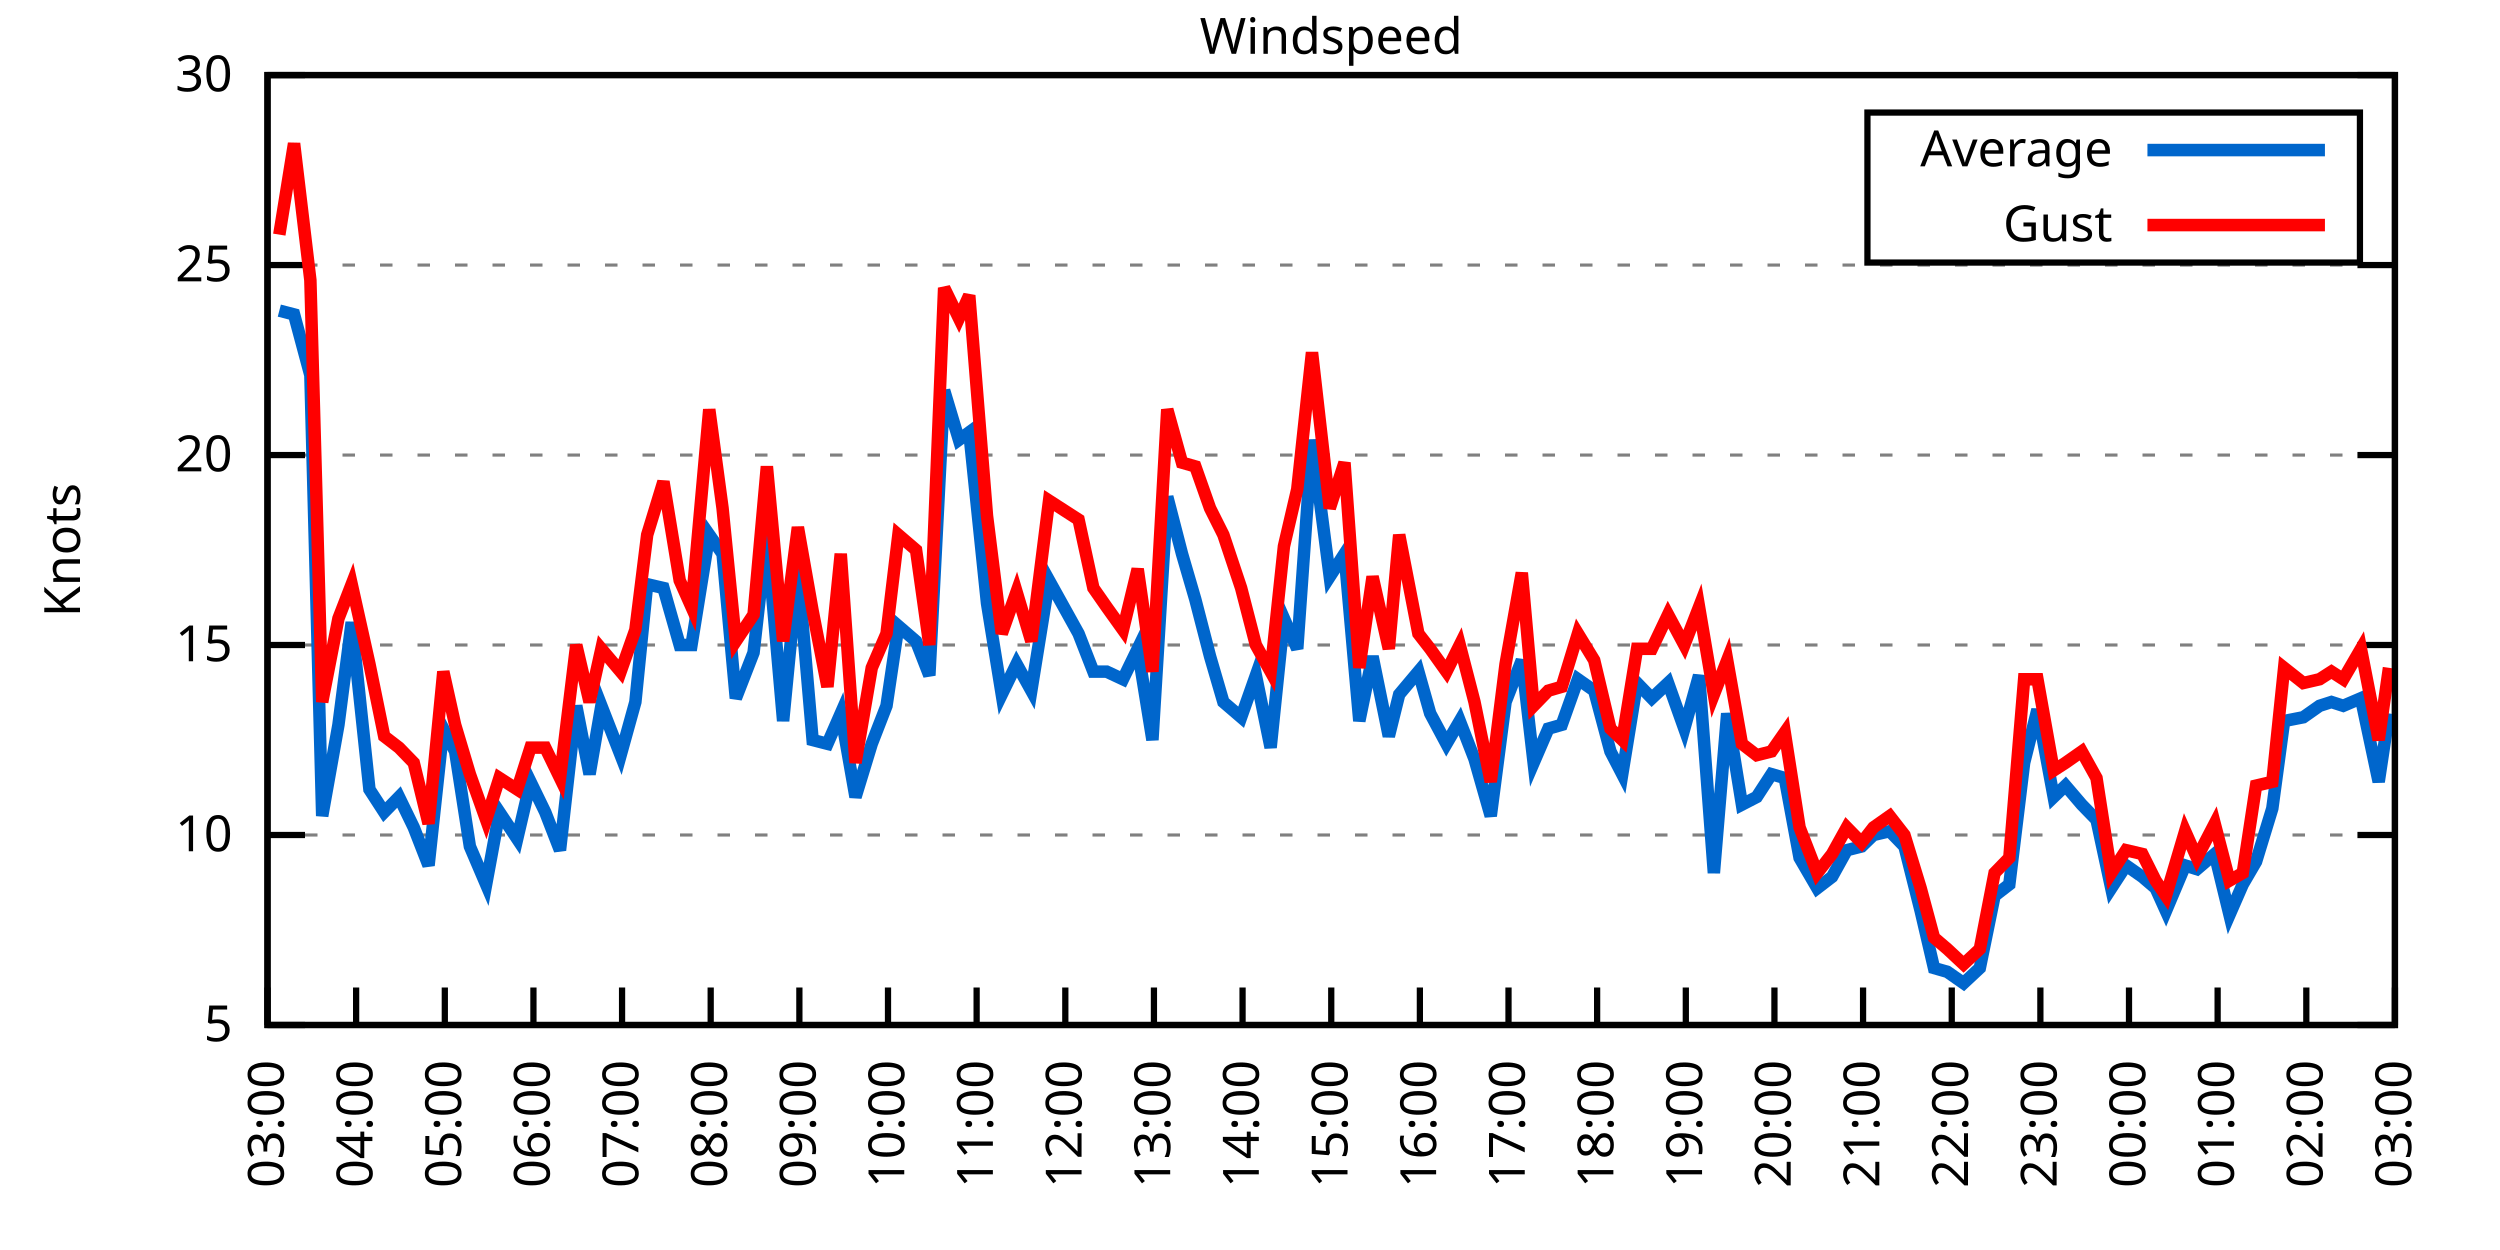
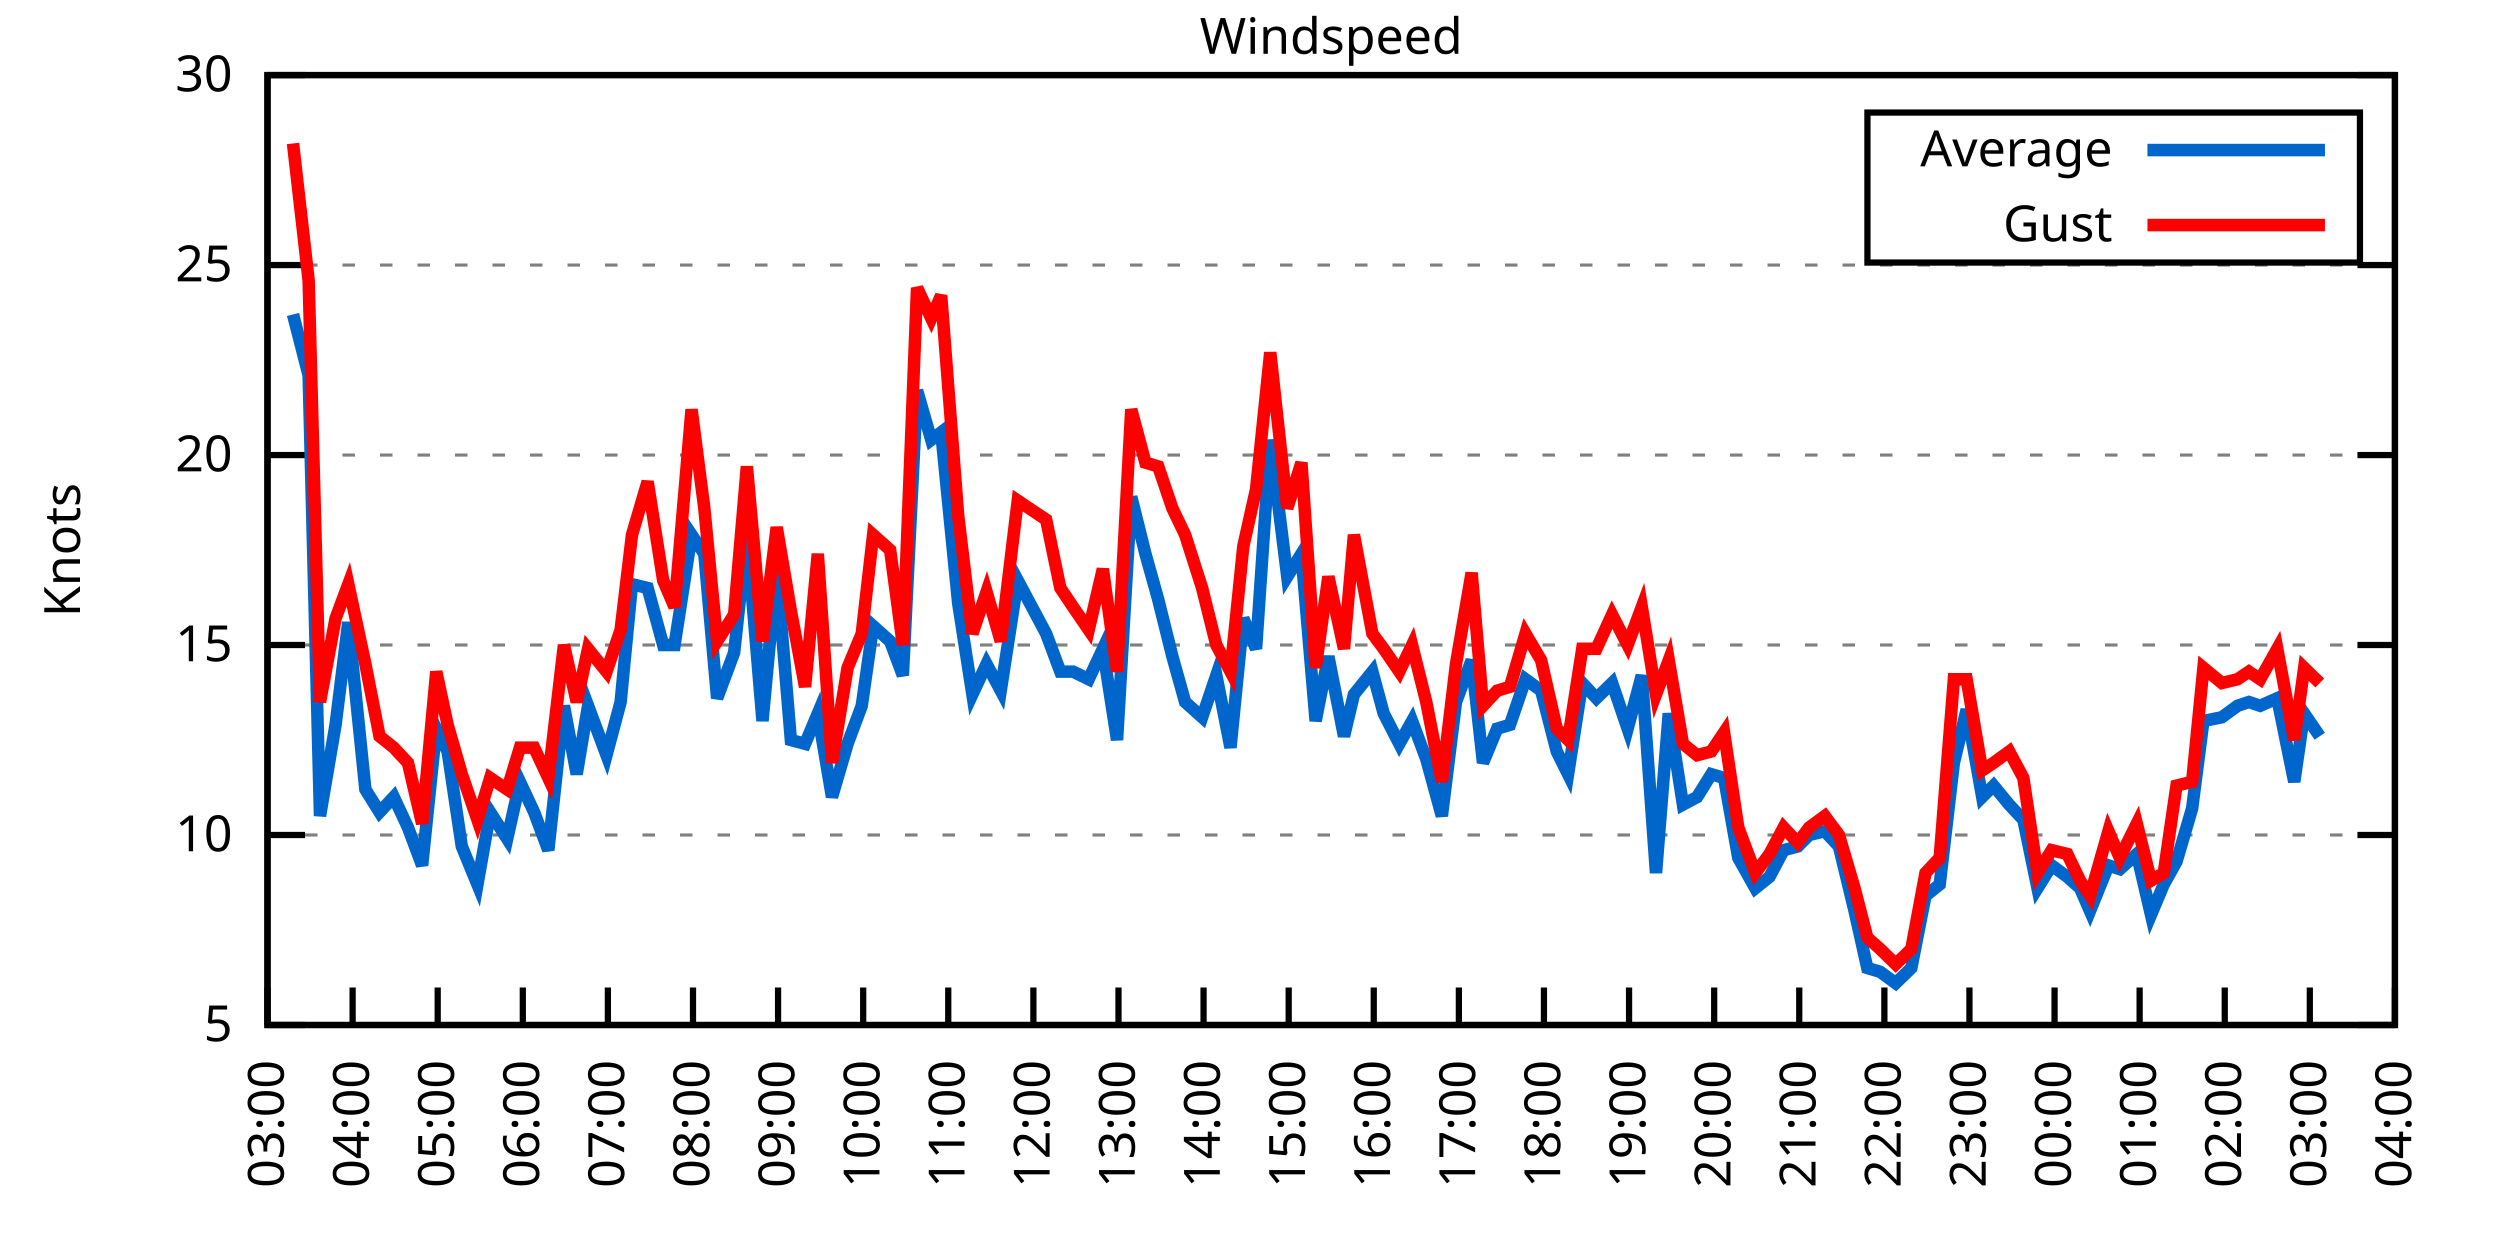
<svg xmlns="http://www.w3.org/2000/svg" xmlns:xlink="http://www.w3.org/1999/xlink" width="400" height="200" viewBox="0 0 400 200">
  <g id="gnuplot_canvas">
    <rect x="0" y="0" width="400" height="200" fill="none" />
    <defs>
      <circle id="gpDot" r="0.5" stroke-width="0.5" stroke="currentColor" />
      <path id="gpPt0" stroke-width="0.333" stroke="currentColor" d="M-1,0 h2 M0,-1 v2" />
      <path id="gpPt1" stroke-width="0.333" stroke="currentColor" d="M-1,-1 L1,1 M1,-1 L-1,1" />
      <path id="gpPt2" stroke-width="0.333" stroke="currentColor" d="M-1,0 L1,0 M0,-1 L0,1 M-1,-1 L1,1 M-1,1 L1,-1" />
      <rect id="gpPt3" stroke-width="0.333" stroke="currentColor" x="-1" y="-1" width="2" height="2" />
      <rect id="gpPt4" stroke-width="0.333" stroke="currentColor" fill="currentColor" x="-1" y="-1" width="2" height="2" />
      <circle id="gpPt5" stroke-width="0.333" stroke="currentColor" cx="0" cy="0" r="1" />
      <use xlink:href="#gpPt5" id="gpPt6" fill="currentColor" stroke="none" />
      <path id="gpPt7" stroke-width="0.333" stroke="currentColor" d="M0,-1.33 L-1.33,0.67 L1.33,0.67 z" />
      <use xlink:href="#gpPt7" id="gpPt8" fill="currentColor" stroke="none" />
      <use xlink:href="#gpPt7" id="gpPt9" stroke="currentColor" transform="rotate(180)" />
      <use xlink:href="#gpPt9" id="gpPt10" fill="currentColor" stroke="none" />
      <use xlink:href="#gpPt3" id="gpPt11" stroke="currentColor" transform="rotate(45)" />
      <use xlink:href="#gpPt11" id="gpPt12" fill="currentColor" stroke="none" />
      <path id="gpPt13" stroke-width="0.333" stroke="currentColor" d="M0,1.330 L1.265,0.411 L0.782,-1.067 L-0.782,-1.076 L-1.265,0.411 z" />
      <use xlink:href="#gpPt13" id="gpPt14" fill="currentColor" stroke="none" />
      <filter id="textbox" filterUnits="objectBoundingBox" x="0" y="0" height="1" width="1">
        <feFlood flood-color="white" flood-opacity="1" result="bgnd" />
        <feComposite in="SourceGraphic" in2="bgnd" operator="atop" />
      </filter>
      <filter id="greybox" filterUnits="objectBoundingBox" x="0" y="0" height="1" width="1">
        <feFlood flood-color="lightgrey" flood-opacity="1" result="grey" />
        <feComposite in="SourceGraphic" in2="grey" operator="atop" />
      </filter>
    </defs>
    <g fill="none" color="white" stroke="currentColor" stroke-width="1.00" stroke-linecap="butt" stroke-linejoin="miter">
</g>
    <g fill="none" color="black" stroke="currentColor" stroke-width="1.00" stroke-linecap="butt" stroke-linejoin="miter">
      <g stroke="none" shape-rendering="crispEdges">
        <polygon fill="rgb(255, 255, 255)" points="42.80,164.00 383.18,164.00 383.18,12.02 42.80,12.02 " />
      </g>
    </g>
    <g fill="none" color="black" stroke="currentColor" stroke-width="1.00" stroke-linecap="butt" stroke-linejoin="miter">
</g>
    <g fill="none" color="black" stroke="black" stroke-width="0.50" stroke-linecap="butt" stroke-linejoin="miter">
</g>
    <g fill="none" color="gray" stroke="currentColor" stroke-width="0.50" stroke-linecap="butt" stroke-linejoin="miter">
      <path stroke="gray" stroke-dasharray="2,4" class="gridline" d="M42.80,164.00 L383.19,164.00  " />
    </g>
    <g fill="none" color="gray" stroke="gray" stroke-width="1.00" stroke-linecap="butt" stroke-linejoin="miter">
</g>
    <g fill="none" color="black" stroke="currentColor" stroke-width="1.00" stroke-linecap="butt" stroke-linejoin="miter">
      <path stroke="black" d="M42.80,164.00 L48.80,164.00 M383.19,164.00 L377.19,164.00  " />
      <g transform="translate(37.20,166.60)" stroke="none" fill="black" font-family="Sans" font-size="8.00" text-anchor="end">
        <text>
          <tspan font-family="Sans"> 5</tspan>
        </text>
      </g>
    </g>
    <g fill="none" color="black" stroke="currentColor" stroke-width="1.00" stroke-linecap="butt" stroke-linejoin="miter">
</g>
    <g fill="none" color="black" stroke="black" stroke-width="0.50" stroke-linecap="butt" stroke-linejoin="miter">
</g>
    <g fill="none" color="gray" stroke="currentColor" stroke-width="0.50" stroke-linecap="butt" stroke-linejoin="miter">
      <path stroke="gray" stroke-dasharray="2,4" class="gridline" d="M42.80,133.60 L383.19,133.60  " />
    </g>
    <g fill="none" color="gray" stroke="gray" stroke-width="1.00" stroke-linecap="butt" stroke-linejoin="miter">
</g>
    <g fill="none" color="black" stroke="currentColor" stroke-width="1.00" stroke-linecap="butt" stroke-linejoin="miter">
      <path stroke="black" d="M42.80,133.60 L48.80,133.60 M383.19,133.60 L377.19,133.60  " />
      <g transform="translate(37.20,136.20)" stroke="none" fill="black" font-family="Sans" font-size="8.00" text-anchor="end">
        <text>
          <tspan font-family="Sans"> 10</tspan>
        </text>
      </g>
    </g>
    <g fill="none" color="black" stroke="currentColor" stroke-width="1.00" stroke-linecap="butt" stroke-linejoin="miter">
</g>
    <g fill="none" color="black" stroke="black" stroke-width="0.50" stroke-linecap="butt" stroke-linejoin="miter">
</g>
    <g fill="none" color="gray" stroke="currentColor" stroke-width="0.50" stroke-linecap="butt" stroke-linejoin="miter">
      <path stroke="gray" stroke-dasharray="2,4" class="gridline" d="M42.80,103.20 L383.19,103.20  " />
    </g>
    <g fill="none" color="gray" stroke="gray" stroke-width="1.00" stroke-linecap="butt" stroke-linejoin="miter">
</g>
    <g fill="none" color="black" stroke="currentColor" stroke-width="1.00" stroke-linecap="butt" stroke-linejoin="miter">
      <path stroke="black" d="M42.80,103.20 L48.80,103.20 M383.19,103.20 L377.19,103.20  " />
      <g transform="translate(37.20,105.80)" stroke="none" fill="black" font-family="Sans" font-size="8.00" text-anchor="end">
        <text>
          <tspan font-family="Sans"> 15</tspan>
        </text>
      </g>
    </g>
    <g fill="none" color="black" stroke="currentColor" stroke-width="1.00" stroke-linecap="butt" stroke-linejoin="miter">
</g>
    <g fill="none" color="black" stroke="black" stroke-width="0.50" stroke-linecap="butt" stroke-linejoin="miter">
</g>
    <g fill="none" color="gray" stroke="currentColor" stroke-width="0.50" stroke-linecap="butt" stroke-linejoin="miter">
      <path stroke="gray" stroke-dasharray="2,4" class="gridline" d="M42.80,72.81 L383.19,72.81  " />
    </g>
    <g fill="none" color="gray" stroke="gray" stroke-width="1.00" stroke-linecap="butt" stroke-linejoin="miter">
</g>
    <g fill="none" color="black" stroke="currentColor" stroke-width="1.00" stroke-linecap="butt" stroke-linejoin="miter">
      <path stroke="black" d="M42.80,72.81 L48.80,72.81 M383.19,72.81 L377.19,72.81  " />
      <g transform="translate(37.20,75.41)" stroke="none" fill="black" font-family="Sans" font-size="8.00" text-anchor="end">
        <text>
          <tspan font-family="Sans"> 20</tspan>
        </text>
      </g>
    </g>
    <g fill="none" color="black" stroke="currentColor" stroke-width="1.00" stroke-linecap="butt" stroke-linejoin="miter">
</g>
    <g fill="none" color="black" stroke="black" stroke-width="0.50" stroke-linecap="butt" stroke-linejoin="miter">
</g>
    <g fill="none" color="gray" stroke="currentColor" stroke-width="0.50" stroke-linecap="butt" stroke-linejoin="miter">
      <path stroke="gray" stroke-dasharray="2,4" class="gridline" d="M42.80,42.41 L383.19,42.41  " />
    </g>
    <g fill="none" color="gray" stroke="gray" stroke-width="1.00" stroke-linecap="butt" stroke-linejoin="miter">
</g>
    <g fill="none" color="black" stroke="currentColor" stroke-width="1.00" stroke-linecap="butt" stroke-linejoin="miter">
      <path stroke="black" d="M42.80,42.41 L48.80,42.41 M383.19,42.41 L377.19,42.41  " />
      <g transform="translate(37.20,45.01)" stroke="none" fill="black" font-family="Sans" font-size="8.00" text-anchor="end">
        <text>
          <tspan font-family="Sans"> 25</tspan>
        </text>
      </g>
    </g>
    <g fill="none" color="black" stroke="currentColor" stroke-width="1.00" stroke-linecap="butt" stroke-linejoin="miter">
</g>
    <g fill="none" color="black" stroke="black" stroke-width="0.50" stroke-linecap="butt" stroke-linejoin="miter">
</g>
    <g fill="none" color="gray" stroke="currentColor" stroke-width="0.50" stroke-linecap="butt" stroke-linejoin="miter">
      <path stroke="gray" stroke-dasharray="2,4" class="gridline" d="M42.80,12.01 L383.19,12.01  " />
    </g>
    <g fill="none" color="gray" stroke="gray" stroke-width="1.00" stroke-linecap="butt" stroke-linejoin="miter">
</g>
    <g fill="none" color="black" stroke="currentColor" stroke-width="1.00" stroke-linecap="butt" stroke-linejoin="miter">
      <path stroke="black" d="M42.80,12.01 L48.80,12.01 M383.19,12.01 L377.19,12.01  " />
      <g transform="translate(37.20,14.61)" stroke="none" fill="black" font-family="Sans" font-size="8.00" text-anchor="end">
        <text>
          <tspan font-family="Sans"> 30</tspan>
        </text>
      </g>
    </g>
    <g fill="none" color="black" stroke="currentColor" stroke-width="1.00" stroke-linecap="butt" stroke-linejoin="miter">
      <path stroke="black" d="M42.80,164.00 L42.80,158.00  " />
      <g transform="translate(45.40,169.60) rotate(270.00)" stroke="none" fill="black" font-family="Sans" font-size="8.00" text-anchor="end">
        <text>
          <tspan font-family="Sans">03:00</tspan>
        </text>
      </g>
    </g>
    <g fill="none" color="black" stroke="currentColor" stroke-width="1.00" stroke-linecap="butt" stroke-linejoin="miter">
-       <path stroke="black" d="M56.98,164.00 L56.98,158.00  " />
-       <g transform="translate(59.58,169.60) rotate(270.00)" stroke="none" fill="black" font-family="Sans" font-size="8.00" text-anchor="end">
+       <path stroke="black" d="M56.42,164.00 L56.42,158.00  " />
+       <g transform="translate(59.02,169.60) rotate(270.00)" stroke="none" fill="black" font-family="Sans" font-size="8.00" text-anchor="end">
        <text>
          <tspan font-family="Sans">04:00</tspan>
        </text>
      </g>
    </g>
    <g fill="none" color="black" stroke="currentColor" stroke-width="1.00" stroke-linecap="butt" stroke-linejoin="miter">
-       <path stroke="black" d="M71.17,164.00 L71.17,158.00  " />
-       <g transform="translate(73.77,169.60) rotate(270.00)" stroke="none" fill="black" font-family="Sans" font-size="8.00" text-anchor="end">
+       <path stroke="black" d="M70.03,164.00 L70.03,158.00  " />
+       <g transform="translate(72.63,169.60) rotate(270.00)" stroke="none" fill="black" font-family="Sans" font-size="8.00" text-anchor="end">
        <text>
          <tspan font-family="Sans">05:00</tspan>
        </text>
      </g>
    </g>
    <g fill="none" color="black" stroke="currentColor" stroke-width="1.00" stroke-linecap="butt" stroke-linejoin="miter">
-       <path stroke="black" d="M85.35,164.00 L85.35,158.00  " />
-       <g transform="translate(87.95,169.60) rotate(270.00)" stroke="none" fill="black" font-family="Sans" font-size="8.00" text-anchor="end">
+       <path stroke="black" d="M83.65,164.00 L83.65,158.00  " />
+       <g transform="translate(86.25,169.60) rotate(270.00)" stroke="none" fill="black" font-family="Sans" font-size="8.00" text-anchor="end">
        <text>
          <tspan font-family="Sans">06:00</tspan>
        </text>
      </g>
    </g>
    <g fill="none" color="black" stroke="currentColor" stroke-width="1.00" stroke-linecap="butt" stroke-linejoin="miter">
-       <path stroke="black" d="M99.53,164.00 L99.53,158.00  " />
-       <g transform="translate(102.13,169.60) rotate(270.00)" stroke="none" fill="black" font-family="Sans" font-size="8.00" text-anchor="end">
+       <path stroke="black" d="M97.26,164.00 L97.26,158.00  " />
+       <g transform="translate(99.86,169.60) rotate(270.00)" stroke="none" fill="black" font-family="Sans" font-size="8.00" text-anchor="end">
        <text>
          <tspan font-family="Sans">07:00</tspan>
        </text>
      </g>
    </g>
    <g fill="none" color="black" stroke="currentColor" stroke-width="1.00" stroke-linecap="butt" stroke-linejoin="miter">
-       <path stroke="black" d="M113.71,164.00 L113.71,158.00  " />
-       <g transform="translate(116.31,169.60) rotate(270.00)" stroke="none" fill="black" font-family="Sans" font-size="8.00" text-anchor="end">
+       <path stroke="black" d="M110.88,164.00 L110.88,158.00  " />
+       <g transform="translate(113.48,169.60) rotate(270.00)" stroke="none" fill="black" font-family="Sans" font-size="8.00" text-anchor="end">
        <text>
          <tspan font-family="Sans">08:00</tspan>
        </text>
      </g>
    </g>
    <g fill="none" color="black" stroke="currentColor" stroke-width="1.00" stroke-linecap="butt" stroke-linejoin="miter">
-       <path stroke="black" d="M127.90,164.00 L127.90,158.00  " />
-       <g transform="translate(130.50,169.60) rotate(270.00)" stroke="none" fill="black" font-family="Sans" font-size="8.00" text-anchor="end">
+       <path stroke="black" d="M124.49,164.00 L124.49,158.00  " />
+       <g transform="translate(127.09,169.60) rotate(270.00)" stroke="none" fill="black" font-family="Sans" font-size="8.00" text-anchor="end">
        <text>
          <tspan font-family="Sans">09:00</tspan>
        </text>
      </g>
    </g>
    <g fill="none" color="black" stroke="currentColor" stroke-width="1.00" stroke-linecap="butt" stroke-linejoin="miter">
-       <path stroke="black" d="M142.08,164.00 L142.08,158.00  " />
-       <g transform="translate(144.68,169.60) rotate(270.00)" stroke="none" fill="black" font-family="Sans" font-size="8.00" text-anchor="end">
+       <path stroke="black" d="M138.11,164.00 L138.11,158.00  " />
+       <g transform="translate(140.71,169.60) rotate(270.00)" stroke="none" fill="black" font-family="Sans" font-size="8.00" text-anchor="end">
        <text>
          <tspan font-family="Sans">10:00</tspan>
        </text>
      </g>
    </g>
    <g fill="none" color="black" stroke="currentColor" stroke-width="1.00" stroke-linecap="butt" stroke-linejoin="miter">
-       <path stroke="black" d="M156.26,164.00 L156.26,158.00  " />
-       <g transform="translate(158.86,169.60) rotate(270.00)" stroke="none" fill="black" font-family="Sans" font-size="8.00" text-anchor="end">
+       <path stroke="black" d="M151.72,164.00 L151.72,158.00  " />
+       <g transform="translate(154.32,169.60) rotate(270.00)" stroke="none" fill="black" font-family="Sans" font-size="8.00" text-anchor="end">
        <text>
          <tspan font-family="Sans">11:00</tspan>
        </text>
      </g>
    </g>
    <g fill="none" color="black" stroke="currentColor" stroke-width="1.00" stroke-linecap="butt" stroke-linejoin="miter">
-       <path stroke="black" d="M170.45,164.00 L170.45,158.00  " />
-       <g transform="translate(173.05,169.60) rotate(270.00)" stroke="none" fill="black" font-family="Sans" font-size="8.00" text-anchor="end">
+       <path stroke="black" d="M165.34,164.00 L165.34,158.00  " />
+       <g transform="translate(167.94,169.60) rotate(270.00)" stroke="none" fill="black" font-family="Sans" font-size="8.00" text-anchor="end">
        <text>
          <tspan font-family="Sans">12:00</tspan>
        </text>
      </g>
    </g>
    <g fill="none" color="black" stroke="currentColor" stroke-width="1.00" stroke-linecap="butt" stroke-linejoin="miter">
-       <path stroke="black" d="M184.63,164.00 L184.63,158.00  " />
-       <g transform="translate(187.23,169.60) rotate(270.00)" stroke="none" fill="black" font-family="Sans" font-size="8.00" text-anchor="end">
+       <path stroke="black" d="M178.96,164.00 L178.96,158.00  " />
+       <g transform="translate(181.56,169.60) rotate(270.00)" stroke="none" fill="black" font-family="Sans" font-size="8.00" text-anchor="end">
        <text>
          <tspan font-family="Sans">13:00</tspan>
        </text>
      </g>
    </g>
    <g fill="none" color="black" stroke="currentColor" stroke-width="1.00" stroke-linecap="butt" stroke-linejoin="miter">
-       <path stroke="black" d="M198.81,164.00 L198.81,158.00  " />
-       <g transform="translate(201.41,169.60) rotate(270.00)" stroke="none" fill="black" font-family="Sans" font-size="8.00" text-anchor="end">
+       <path stroke="black" d="M192.57,164.00 L192.57,158.00  " />
+       <g transform="translate(195.17,169.60) rotate(270.00)" stroke="none" fill="black" font-family="Sans" font-size="8.00" text-anchor="end">
        <text>
          <tspan font-family="Sans">14:00</tspan>
        </text>
      </g>
    </g>
    <g fill="none" color="black" stroke="currentColor" stroke-width="1.00" stroke-linecap="butt" stroke-linejoin="miter">
-       <path stroke="black" d="M213.00,164.00 L213.00,158.00  " />
-       <g transform="translate(215.60,169.60) rotate(270.00)" stroke="none" fill="black" font-family="Sans" font-size="8.00" text-anchor="end">
+       <path stroke="black" d="M206.19,164.00 L206.19,158.00  " />
+       <g transform="translate(208.79,169.60) rotate(270.00)" stroke="none" fill="black" font-family="Sans" font-size="8.00" text-anchor="end">
        <text>
          <tspan font-family="Sans">15:00</tspan>
        </text>
      </g>
    </g>
    <g fill="none" color="black" stroke="currentColor" stroke-width="1.00" stroke-linecap="butt" stroke-linejoin="miter">
-       <path stroke="black" d="M227.18,164.00 L227.18,158.00  " />
-       <g transform="translate(229.78,169.60) rotate(270.00)" stroke="none" fill="black" font-family="Sans" font-size="8.00" text-anchor="end">
+       <path stroke="black" d="M219.80,164.00 L219.80,158.00  " />
+       <g transform="translate(222.40,169.60) rotate(270.00)" stroke="none" fill="black" font-family="Sans" font-size="8.00" text-anchor="end">
        <text>
          <tspan font-family="Sans">16:00</tspan>
        </text>
      </g>
    </g>
    <g fill="none" color="black" stroke="currentColor" stroke-width="1.00" stroke-linecap="butt" stroke-linejoin="miter">
-       <path stroke="black" d="M241.36,164.00 L241.36,158.00  " />
-       <g transform="translate(243.96,169.60) rotate(270.00)" stroke="none" fill="black" font-family="Sans" font-size="8.00" text-anchor="end">
+       <path stroke="black" d="M233.42,164.00 L233.42,158.00  " />
+       <g transform="translate(236.02,169.60) rotate(270.00)" stroke="none" fill="black" font-family="Sans" font-size="8.00" text-anchor="end">
        <text>
          <tspan font-family="Sans">17:00</tspan>
        </text>
      </g>
    </g>
    <g fill="none" color="black" stroke="currentColor" stroke-width="1.00" stroke-linecap="butt" stroke-linejoin="miter">
-       <path stroke="black" d="M255.54,164.00 L255.54,158.00  " />
-       <g transform="translate(258.14,169.60) rotate(270.00)" stroke="none" fill="black" font-family="Sans" font-size="8.00" text-anchor="end">
+       <path stroke="black" d="M247.03,164.00 L247.03,158.00  " />
+       <g transform="translate(249.63,169.60) rotate(270.00)" stroke="none" fill="black" font-family="Sans" font-size="8.00" text-anchor="end">
        <text>
          <tspan font-family="Sans">18:00</tspan>
        </text>
      </g>
    </g>
    <g fill="none" color="black" stroke="currentColor" stroke-width="1.00" stroke-linecap="butt" stroke-linejoin="miter">
-       <path stroke="black" d="M269.73,164.00 L269.73,158.00  " />
-       <g transform="translate(272.33,169.60) rotate(270.00)" stroke="none" fill="black" font-family="Sans" font-size="8.00" text-anchor="end">
+       <path stroke="black" d="M260.65,164.00 L260.65,158.00  " />
+       <g transform="translate(263.25,169.60) rotate(270.00)" stroke="none" fill="black" font-family="Sans" font-size="8.00" text-anchor="end">
        <text>
          <tspan font-family="Sans">19:00</tspan>
        </text>
      </g>
    </g>
    <g fill="none" color="black" stroke="currentColor" stroke-width="1.00" stroke-linecap="butt" stroke-linejoin="miter">
-       <path stroke="black" d="M283.91,164.00 L283.91,158.00  " />
-       <g transform="translate(286.51,169.60) rotate(270.00)" stroke="none" fill="black" font-family="Sans" font-size="8.00" text-anchor="end">
+       <path stroke="black" d="M274.27,164.00 L274.27,158.00  " />
+       <g transform="translate(276.87,169.60) rotate(270.00)" stroke="none" fill="black" font-family="Sans" font-size="8.00" text-anchor="end">
        <text>
          <tspan font-family="Sans">20:00</tspan>
        </text>
      </g>
    </g>
    <g fill="none" color="black" stroke="currentColor" stroke-width="1.00" stroke-linecap="butt" stroke-linejoin="miter">
-       <path stroke="black" d="M298.09,164.00 L298.09,158.00  " />
-       <g transform="translate(300.69,169.60) rotate(270.00)" stroke="none" fill="black" font-family="Sans" font-size="8.00" text-anchor="end">
+       <path stroke="black" d="M287.88,164.00 L287.88,158.00  " />
+       <g transform="translate(290.48,169.60) rotate(270.00)" stroke="none" fill="black" font-family="Sans" font-size="8.00" text-anchor="end">
        <text>
          <tspan font-family="Sans">21:00</tspan>
        </text>
      </g>
    </g>
    <g fill="none" color="black" stroke="currentColor" stroke-width="1.00" stroke-linecap="butt" stroke-linejoin="miter">
-       <path stroke="black" d="M312.28,164.00 L312.28,158.00  " />
-       <g transform="translate(314.88,169.60) rotate(270.00)" stroke="none" fill="black" font-family="Sans" font-size="8.00" text-anchor="end">
+       <path stroke="black" d="M301.50,164.00 L301.50,158.00  " />
+       <g transform="translate(304.10,169.60) rotate(270.00)" stroke="none" fill="black" font-family="Sans" font-size="8.00" text-anchor="end">
        <text>
          <tspan font-family="Sans">22:00</tspan>
        </text>
      </g>
    </g>
    <g fill="none" color="black" stroke="currentColor" stroke-width="1.00" stroke-linecap="butt" stroke-linejoin="miter">
-       <path stroke="black" d="M326.46,164.00 L326.46,158.00  " />
-       <g transform="translate(329.06,169.60) rotate(270.00)" stroke="none" fill="black" font-family="Sans" font-size="8.00" text-anchor="end">
+       <path stroke="black" d="M315.11,164.00 L315.11,158.00  " />
+       <g transform="translate(317.71,169.60) rotate(270.00)" stroke="none" fill="black" font-family="Sans" font-size="8.00" text-anchor="end">
        <text>
          <tspan font-family="Sans">23:00</tspan>
        </text>
      </g>
    </g>
    <g fill="none" color="black" stroke="currentColor" stroke-width="1.00" stroke-linecap="butt" stroke-linejoin="miter">
-       <path stroke="black" d="M340.64,164.00 L340.64,158.00  " />
-       <g transform="translate(343.24,169.60) rotate(270.00)" stroke="none" fill="black" font-family="Sans" font-size="8.00" text-anchor="end">
+       <path stroke="black" d="M328.73,164.00 L328.73,158.00  " />
+       <g transform="translate(331.33,169.60) rotate(270.00)" stroke="none" fill="black" font-family="Sans" font-size="8.00" text-anchor="end">
        <text>
          <tspan font-family="Sans">00:00</tspan>
        </text>
      </g>
    </g>
    <g fill="none" color="black" stroke="currentColor" stroke-width="1.00" stroke-linecap="butt" stroke-linejoin="miter">
-       <path stroke="black" d="M354.82,164.00 L354.82,158.00  " />
-       <g transform="translate(357.42,169.60) rotate(270.00)" stroke="none" fill="black" font-family="Sans" font-size="8.00" text-anchor="end">
+       <path stroke="black" d="M342.34,164.00 L342.34,158.00  " />
+       <g transform="translate(344.94,169.60) rotate(270.00)" stroke="none" fill="black" font-family="Sans" font-size="8.00" text-anchor="end">
        <text>
          <tspan font-family="Sans">01:00</tspan>
        </text>
      </g>
    </g>
    <g fill="none" color="black" stroke="currentColor" stroke-width="1.00" stroke-linecap="butt" stroke-linejoin="miter">
-       <path stroke="black" d="M369.01,164.00 L369.01,158.00  " />
-       <g transform="translate(371.61,169.60) rotate(270.00)" stroke="none" fill="black" font-family="Sans" font-size="8.00" text-anchor="end">
+       <path stroke="black" d="M355.96,164.00 L355.96,158.00  " />
+       <g transform="translate(358.56,169.60) rotate(270.00)" stroke="none" fill="black" font-family="Sans" font-size="8.00" text-anchor="end">
        <text>
          <tspan font-family="Sans">02:00</tspan>
+         </text>
+       </g>
+     </g>
+     <g fill="none" color="black" stroke="currentColor" stroke-width="1.00" stroke-linecap="butt" stroke-linejoin="miter">
+       <path stroke="black" d="M369.57,164.00 L369.57,158.00  " />
+       <g transform="translate(372.17,169.60) rotate(270.00)" stroke="none" fill="black" font-family="Sans" font-size="8.00" text-anchor="end">
+         <text>
+           <tspan font-family="Sans">03:00</tspan>
        </text>
      </g>
    </g>
    <g fill="none" color="black" stroke="currentColor" stroke-width="1.00" stroke-linecap="butt" stroke-linejoin="miter">
      <path stroke="black" d="M383.19,164.00 L383.19,158.00  " />
      <g transform="translate(385.79,169.60) rotate(270.00)" stroke="none" fill="black" font-family="Sans" font-size="8.00" text-anchor="end">
        <text>
-           <tspan font-family="Sans">03:00</tspan>
+           <tspan font-family="Sans">04:00</tspan>
        </text>
      </g>
    </g>
    <g fill="none" color="black" stroke="currentColor" stroke-width="1.00" stroke-linecap="butt" stroke-linejoin="miter">
</g>
    <g fill="none" color="black" stroke="currentColor" stroke-width="1.00" stroke-linecap="butt" stroke-linejoin="miter">
      <path stroke="black" d="M42.80,12.01 L42.80,164.00 L383.19,164.00 L383.19,12.01 L42.80,12.01 Z  " />
    </g>
    <g fill="none" color="black" stroke="currentColor" stroke-width="1.00" stroke-linecap="butt" stroke-linejoin="miter">
</g>
    <g fill="none" color="black" stroke="currentColor" stroke-width="1.00" stroke-linecap="butt" stroke-linejoin="miter">
      <path stroke="black" d="M298.79,42.01 L298.79,18.01 L377.59,18.01 L377.59,42.01 L298.79,42.01 Z  " />
    </g>
    <g id="Windspeed_plot_1">
      <g fill="none" color="white" stroke="black" stroke-width="2.00" stroke-linecap="butt" stroke-linejoin="miter">
</g>
      <g fill="none" color="black" stroke="currentColor" stroke-width="2.00" stroke-linecap="butt" stroke-linejoin="miter">
        <g transform="translate(337.99,26.61)" stroke="none" fill="black" font-family="Sans" font-size="8.00" text-anchor="end">
          <text>
            <tspan font-family="Sans">Average</tspan>
          </text>
        </g>
      </g>
      <g fill="none" color="black" stroke="currentColor" stroke-width="2.00" stroke-linecap="butt" stroke-linejoin="miter">
-         <path stroke="rgb(  0, 102, 204)" d="M343.59,24.01 L371.99,24.01 M44.69,49.70 L47.05,50.31 L49.66,60.04 L51.55,130.56 L54.15,115.97 L56.27,99.56   L59.11,126.31 L61.47,129.95 L63.84,127.52 L66.20,132.39 L68.57,138.47 L70.93,116.58 L72.82,120.23 L75.18,135.43   L77.78,141.51 L79.91,129.95 L82.75,134.21 L84.88,125.09 L87.24,129.95 L89.60,136.03 L92.20,112.93 L94.33,123.87   L96.22,112.93 L99.30,120.83 L101.66,112.32 L103.55,93.48 L106.15,94.08 L108.75,103.20 L110.64,103.20 L113.48,85.57   L115.61,88.61 L117.73,111.72 L120.57,104.42 L122.70,85.57 L125.30,115.36 L127.66,91.04 L130.02,118.40 L132.39,119.01   L134.52,114.15 L136.88,127.52 L139.48,119.01 L141.84,112.93 L143.74,100.16 L146.57,102.60 L148.70,108.07 L151.06,62.47   L153.43,70.37 L155.08,69.16 L157.92,96.52 L160.28,111.11 L162.65,106.24 L165.01,110.50 L167.85,92.87 L172.57,101.38   L174.94,107.46 L177.06,107.46 L179.67,108.68 L182.03,103.81 L184.39,118.40 L186.76,79.49 L189.12,88.61 L191.25,95.91   L193.61,105.03 L195.74,112.32 L198.58,114.76 L200.94,108.07 L203.30,119.62 L205.43,98.95 L207.56,103.81 L209.92,70.37   L212.76,92.26 L215.12,88.61 L217.49,115.36 L219.61,105.03 L222.21,117.80 L223.87,111.11 L226.94,107.46 L228.83,114.15   L231.43,119.01 L233.56,115.36 L235.92,121.44 L238.52,130.56 L240.89,112.32 L243.49,105.64 L245.38,122.05 L247.74,116.58   L249.87,115.97 L252.47,108.68 L255.07,110.50 L257.67,120.23 L259.56,123.87 L261.93,109.28 L264.29,111.72 L266.89,109.28   L269.49,116.58 L271.85,108.07 L274.22,139.68 L276.35,114.15 L278.71,128.74 L281.07,127.52 L283.44,123.87 L285.56,124.48   L287.93,137.25 L290.76,142.11 L293.13,140.29 L295.49,136.03 L297.86,135.43 L299.75,133.60 L302.35,132.99 L304.71,135.43   L307.31,145.76 L309.44,154.88 L311.57,155.49 L314.17,157.31 L316.77,154.88 L319.13,143.33 L321.49,141.51 L323.86,122.05   L325.99,113.54 L328.59,127.52 L330.48,125.70 L333.08,128.74 L335.44,131.17 L337.80,142.11 L340.17,138.47 L342.77,140.29   L344.90,142.11 L346.55,145.76 L349.62,138.47 L351.51,139.07 L354.35,136.64 L356.72,146.37 L358.84,141.51 L360.97,137.86   L363.57,129.35 L365.46,115.36 L368.53,114.76 L371.13,112.93 L373.03,112.32 L374.92,112.93 L377.75,111.72 L380.59,125.09   L382.24,114.15  " />
+         <path stroke="rgb(  0, 102, 204)" d="M343.59,24.01 L371.99,24.01 M46.88,50.31 L49.38,60.04 L51.20,130.56 L53.69,115.97 L55.73,99.56 L58.46,126.31   L60.73,129.95 L63.00,127.52 L65.27,132.39 L67.54,138.47 L69.80,116.58 L71.62,120.23 L73.89,135.43 L76.39,141.51   L78.43,129.95 L81.15,134.21 L83.19,125.09 L85.46,129.95 L87.73,136.03 L90.23,112.93 L92.27,123.87 L94.09,112.93   L97.04,120.83 L99.30,112.32 L101.12,93.48 L103.62,94.08 L106.11,103.20 L107.93,103.20 L110.65,85.57 L112.69,88.61   L114.74,111.72 L117.46,104.42 L119.50,85.57 L122.00,115.36 L124.27,91.04 L126.54,118.40 L128.81,119.01 L130.85,114.15   L133.12,127.52 L135.61,119.01 L137.88,112.93 L139.70,100.16 L142.42,102.60 L144.46,108.07 L146.73,62.47 L149.00,70.37   L150.59,69.16 L153.31,96.52 L155.58,111.11 L157.85,106.24 L160.12,110.50 L162.84,92.87 L167.38,101.38 L169.65,107.46   L171.69,107.46 L174.19,108.68 L176.46,103.81 L178.73,118.40 L181.00,79.49 L183.27,88.61 L185.31,95.91 L187.58,105.03   L189.62,112.32 L192.34,114.76 L194.61,108.07 L196.88,119.62 L198.93,98.95 L200.97,103.81 L203.24,70.37 L205.96,92.26   L208.23,88.61 L210.50,115.36 L212.54,105.03 L215.04,117.80 L216.63,111.11 L219.58,107.46 L221.39,114.15 L223.89,119.01   L225.93,115.36 L228.20,121.44 L230.70,130.56 L232.96,112.32 L235.46,105.64 L237.28,122.05 L239.55,116.58 L241.59,115.97   L244.08,108.68 L246.58,110.50 L249.08,120.23 L250.89,123.87 L253.16,109.28 L255.43,111.72 L257.93,109.28 L260.42,116.58   L262.69,108.07 L264.96,139.68 L267.00,114.15 L269.27,128.74 L271.54,127.52 L273.81,123.87 L275.85,124.48 L278.12,137.25   L280.85,142.11 L283.12,140.29 L285.38,136.03 L287.65,135.43 L289.47,133.60 L291.97,132.99 L294.23,135.43 L296.73,145.76   L298.77,154.88 L300.82,155.49 L303.31,157.31 L305.81,154.88 L308.08,143.33 L310.35,141.51 L312.62,122.05 L314.66,113.54   L317.15,127.52 L318.97,125.70 L321.47,128.74 L323.74,131.17 L326.00,142.11 L328.27,138.47 L330.77,140.29 L332.81,142.11   L334.40,145.76 L337.35,138.47 L339.17,139.07 L341.89,136.64 L344.16,146.37 L346.20,141.51 L348.24,137.86 L350.74,129.35   L352.55,115.36 L355.50,114.76 L358.00,112.93 L359.82,112.32 L361.63,112.93 L364.36,111.72 L367.08,125.09 L368.67,114.15   L371.16,117.80  " />
      </g>
    </g>
    <g id="Windspeed_plot_2">
      <g fill="none" color="black" stroke="currentColor" stroke-width="2.00" stroke-linecap="butt" stroke-linejoin="miter">
        <g transform="translate(337.99,38.61)" stroke="none" fill="black" font-family="Sans" font-size="8.00" text-anchor="end">
          <text>
            <tspan font-family="Sans">Gust</tspan>
          </text>
        </g>
      </g>
      <g fill="none" color="black" stroke="currentColor" stroke-width="2.00" stroke-linecap="butt" stroke-linejoin="miter">
-         <path stroke="rgb(255,   0,   0)" d="M343.59,36.01 L371.99,36.01 M44.69,37.54 L47.05,22.95 L49.66,44.84 L51.55,112.32 L54.15,98.95 L56.27,93.48   L59.11,106.24 L61.47,117.80 L63.84,119.62 L66.20,122.05 L68.57,131.78 L70.93,107.46 L72.82,115.97 L75.18,123.87   L77.78,131.17 L79.91,124.48 L82.75,126.31 L84.88,119.62 L87.24,119.62 L89.60,124.48 L92.20,103.20 L94.33,112.32   L96.22,103.81 L99.30,107.46 L101.66,100.77 L103.55,85.57 L106.15,77.06 L108.75,92.87 L110.64,97.12 L113.48,65.51   L115.61,81.32 L117.73,102.60 L120.57,98.34 L122.70,74.63 L125.30,102.60 L127.66,84.36 L130.02,97.73 L132.39,109.89   L134.52,88.61 L136.88,122.05 L139.48,106.85 L141.84,101.38 L143.74,85.57 L146.57,88.00 L148.70,103.20 L151.06,46.06   L153.43,50.92 L155.08,47.27 L157.92,82.53 L160.28,101.38 L162.65,94.69 L165.01,102.60 L167.85,80.10 L172.57,83.14   L174.94,94.08 L177.06,97.12 L179.67,100.77 L182.03,91.04 L184.39,107.46 L186.76,65.51 L189.12,74.02 L191.25,74.63   L193.61,81.32 L195.74,85.57 L198.58,94.08 L200.94,103.20 L203.30,107.46 L205.43,87.40 L207.56,78.28 L209.92,56.39   L212.76,81.32 L215.12,74.02 L217.49,106.85 L219.61,92.26 L222.21,103.81 L223.87,85.57 L226.94,101.38 L228.83,103.81   L231.43,107.46 L233.56,103.20 L235.92,112.32 L238.52,125.09 L240.89,106.24 L243.49,91.65 L245.38,112.93 L247.74,110.50   L249.87,109.89 L252.47,101.38 L255.07,105.64 L257.67,116.58 L259.56,118.40 L261.93,103.81 L264.29,103.81 L266.89,98.34   L269.49,103.20 L271.85,97.12 L274.22,111.11 L276.35,105.64 L278.71,119.01 L281.07,120.83 L283.44,120.23 L285.56,117.19   L287.93,132.39 L290.76,139.68 L293.13,136.64 L295.49,132.39 L297.86,134.82 L299.75,132.39 L302.35,130.56 L304.71,133.60   L307.31,142.11 L309.44,150.02 L311.57,151.84 L314.17,154.27 L316.77,151.84 L319.13,139.68 L321.49,137.25 L323.86,108.68   L325.99,108.68 L328.59,123.27 L330.48,122.05 L333.08,120.23 L335.44,124.48 L337.80,139.68 L340.17,136.03 L342.77,136.64   L344.90,140.90 L346.55,143.33 L349.62,132.99 L351.51,137.25 L354.35,131.78 L356.72,140.90 L358.84,139.68 L360.97,125.70   L363.57,125.09 L365.46,106.85 L368.53,109.28 L371.13,108.68 L373.03,107.46 L374.92,108.68 L377.75,103.81 L380.59,118.40   L382.24,106.85  " />
+         <path stroke="rgb(255,   0,   0)" d="M343.59,36.01 L371.99,36.01 M46.88,22.95 L49.38,44.84 L51.20,112.32 L53.69,98.95 L55.73,93.48 L58.46,106.24   L60.73,117.80 L63.00,119.62 L65.27,122.05 L67.54,131.78 L69.80,107.46 L71.62,115.97 L73.89,123.87 L76.39,131.17   L78.43,124.48 L81.15,126.31 L83.19,119.62 L85.46,119.62 L87.73,124.48 L90.23,103.20 L92.27,112.32 L94.09,103.81   L97.04,107.46 L99.30,100.77 L101.12,85.57 L103.62,77.06 L106.11,92.87 L107.93,97.12 L110.65,65.51 L112.69,81.32   L114.74,102.60 L117.46,98.34 L119.50,74.63 L122.00,102.60 L124.27,84.36 L126.54,97.73 L128.81,109.89 L130.85,88.61   L133.12,122.05 L135.61,106.85 L137.88,101.38 L139.70,85.57 L142.42,88.00 L144.46,103.20 L146.73,46.06 L149.00,50.92   L150.59,47.27 L153.31,82.53 L155.58,101.38 L157.85,94.69 L160.12,102.60 L162.84,80.10 L167.38,83.14 L169.65,94.08   L171.69,97.12 L174.19,100.77 L176.46,91.04 L178.73,107.46 L181.00,65.51 L183.27,74.02 L185.31,74.63 L187.58,81.32   L189.62,85.57 L192.34,94.08 L194.61,103.20 L196.88,107.46 L198.93,87.40 L200.97,78.28 L203.24,56.39 L205.96,81.32   L208.23,74.02 L210.50,106.85 L212.54,92.26 L215.04,103.81 L216.63,85.57 L219.58,101.38 L221.39,103.81 L223.89,107.46   L225.93,103.20 L228.20,112.32 L230.70,125.09 L232.96,106.24 L235.46,91.65 L237.28,112.93 L239.55,110.50 L241.59,109.89   L244.08,101.38 L246.58,105.64 L249.08,116.58 L250.89,118.40 L253.16,103.81 L255.43,103.81 L257.93,98.34 L260.42,103.20   L262.69,97.12 L264.96,111.11 L267.00,105.64 L269.27,119.01 L271.54,120.83 L273.81,120.23 L275.85,117.19 L278.12,132.39   L280.85,139.68 L283.12,136.64 L285.38,132.39 L287.65,134.82 L289.47,132.39 L291.97,130.56 L294.23,133.60 L296.73,142.11   L298.77,150.02 L300.82,151.84 L303.31,154.27 L305.81,151.84 L308.08,139.68 L310.35,137.25 L312.62,108.68 L314.66,108.68   L317.15,123.27 L318.97,122.05 L321.47,120.23 L323.74,124.48 L326.00,139.68 L328.27,136.03 L330.77,136.64 L332.81,140.90   L334.40,143.33 L337.35,132.99 L339.17,137.25 L341.89,131.78 L344.16,140.90 L346.20,139.68 L348.24,125.70 L350.74,125.09   L352.55,106.85 L355.50,109.28 L358.00,108.68 L359.82,107.46 L361.63,108.68 L364.36,103.81 L367.08,118.40 L368.67,106.85   L371.16,109.28  " />
      </g>
    </g>
    <g fill="none" color="black" stroke="currentColor" stroke-width="2.00" stroke-linecap="butt" stroke-linejoin="miter">
</g>
    <g fill="none" color="black" stroke="black" stroke-width="1.00" stroke-linecap="butt" stroke-linejoin="miter">
</g>
    <g fill="none" color="black" stroke="currentColor" stroke-width="1.00" stroke-linecap="butt" stroke-linejoin="miter">
      <path stroke="black" d="M42.80,12.01 L42.80,164.00 L383.19,164.00 L383.19,12.01 L42.80,12.01 Z  " />
      <g transform="translate(12.80,88.01) rotate(270.00)" stroke="none" fill="black" font-family="Sans" font-size="8.00" text-anchor="middle">
        <text>
          <tspan font-family="Sans">Knots</tspan>
        </text>
      </g>
    </g>
    <g fill="none" color="black" stroke="currentColor" stroke-width="1.00" stroke-linecap="butt" stroke-linejoin="miter">
</g>
    <g fill="none" color="black" stroke="currentColor" stroke-width="1.00" stroke-linecap="butt" stroke-linejoin="miter">
      <g transform="translate(212.99,8.61)" stroke="none" fill="black" font-family="Sans" font-size="8.00" text-anchor="middle">
        <text>
          <tspan font-family="Sans">Windspeed</tspan>
        </text>
      </g>
    </g>
    <g fill="none" color="black" stroke="currentColor" stroke-width="1.00" stroke-linecap="butt" stroke-linejoin="miter">
</g>
  </g>
</svg>
